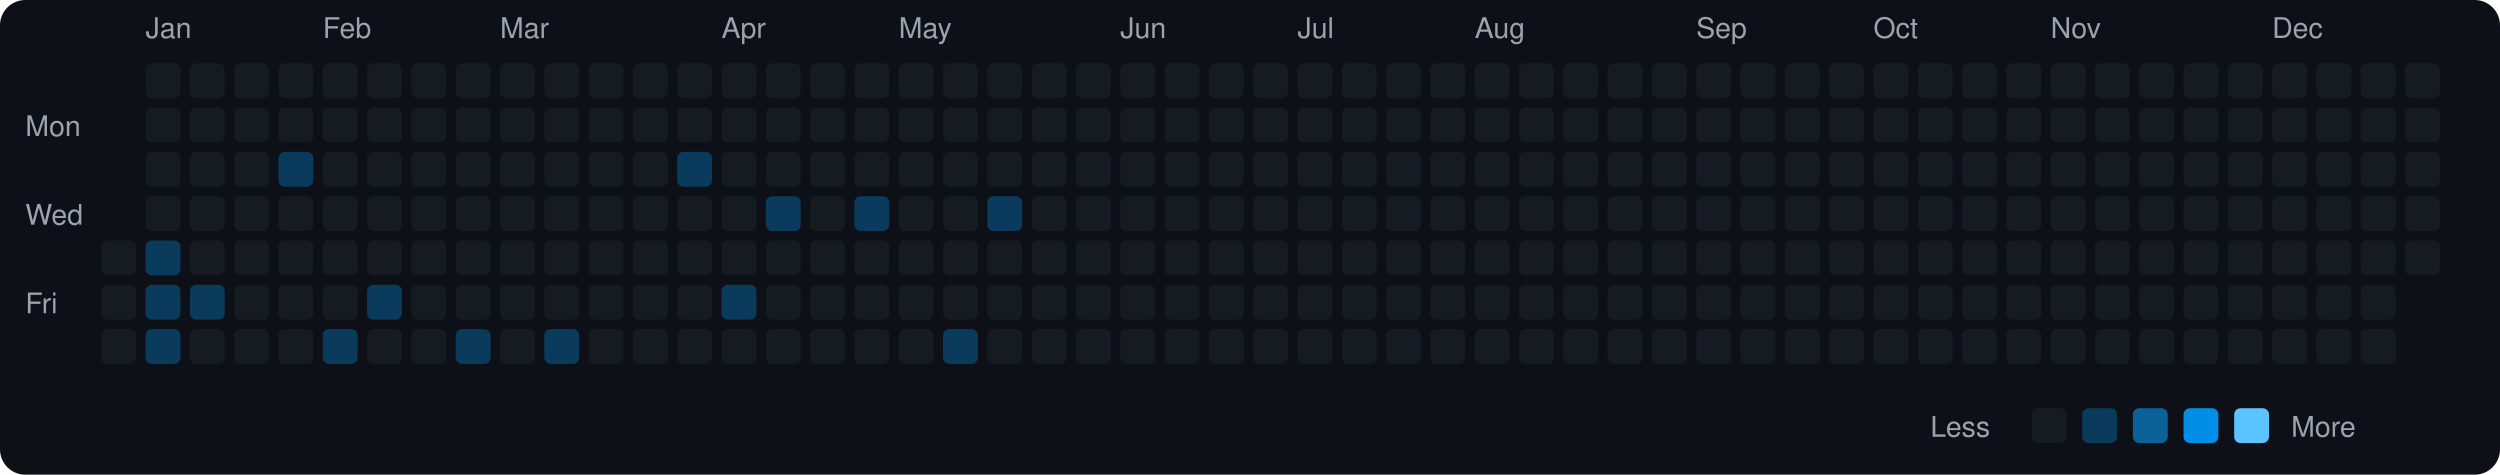
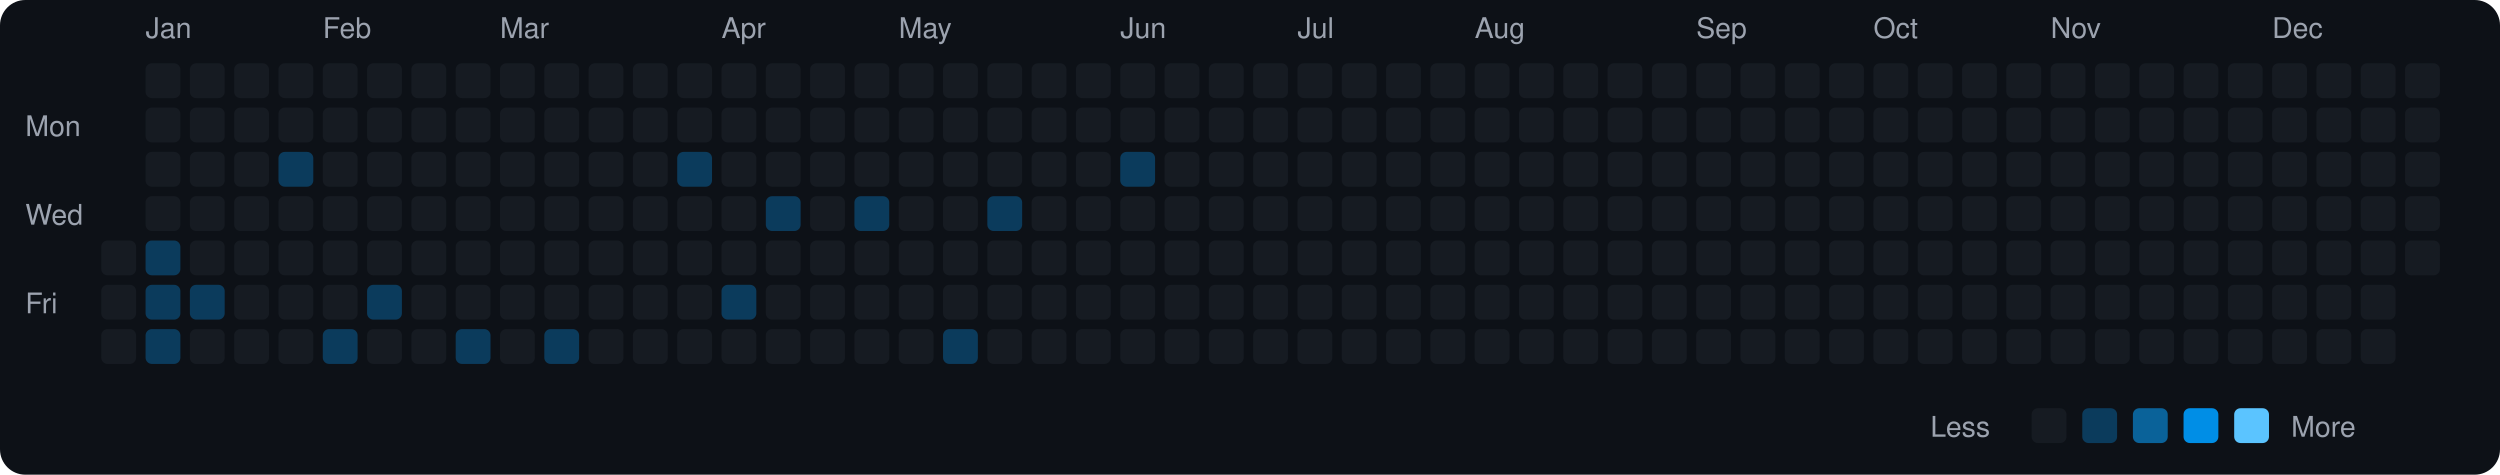
<svg xmlns="http://www.w3.org/2000/svg" viewBox="0 0 790 150" width="790" height="150">
  <rect width="790" height="150" fill="#0d1117" rx="8" ry="8" />
  <text x="8" y="43" fill="#9ca3af" font-size="9" font-family="-apple-system, BlinkMacSystemFont, 'Segoe UI', Helvetica, Arial, sans-serif">Mon</text>
  <text x="8" y="71" fill="#9ca3af" font-size="9" font-family="-apple-system, BlinkMacSystemFont, 'Segoe UI', Helvetica, Arial, sans-serif">Wed</text>
  <text x="8" y="99" fill="#9ca3af" font-size="9" font-family="-apple-system, BlinkMacSystemFont, 'Segoe UI', Helvetica, Arial, sans-serif">Fri</text>
  <rect x="32" y="76" width="11" height="11" rx="2" ry="2" fill="#161b22">
    </rect>
  <rect x="32" y="90" width="11" height="11" rx="2" ry="2" fill="#161b22">
    </rect>
  <rect x="32" y="104" width="11" height="11" rx="2" ry="2" fill="#161b22">
    </rect>
  <text x="46" y="12" fill="#9ca3af" font-size="9" font-family="-apple-system, BlinkMacSystemFont, 'Segoe UI', Helvetica, Arial, sans-serif">Jan</text>
  <rect x="46" y="20" width="11" height="11" rx="2" ry="2" fill="#161b22">
    </rect>
  <rect x="46" y="34" width="11" height="11" rx="2" ry="2" fill="#161b22">
    </rect>
  <rect x="46" y="48" width="11" height="11" rx="2" ry="2" fill="#161b22">
    </rect>
  <rect x="46" y="62" width="11" height="11" rx="2" ry="2" fill="#161b22">
    </rect>
  <rect x="46" y="76" width="11" height="11" rx="2" ry="2" fill="#0b3b5c">
    </rect>
  <rect x="46" y="90" width="11" height="11" rx="2" ry="2" fill="#0b3b5c">
    </rect>
  <rect x="46" y="104" width="11" height="11" rx="2" ry="2" fill="#0b3b5c">
    </rect>
  <rect x="60" y="20" width="11" height="11" rx="2" ry="2" fill="#161b22">
    </rect>
  <rect x="60" y="34" width="11" height="11" rx="2" ry="2" fill="#161b22">
    </rect>
  <rect x="60" y="48" width="11" height="11" rx="2" ry="2" fill="#161b22">
    </rect>
  <rect x="60" y="62" width="11" height="11" rx="2" ry="2" fill="#161b22">
    </rect>
  <rect x="60" y="76" width="11" height="11" rx="2" ry="2" fill="#161b22">
    </rect>
  <rect x="60" y="90" width="11" height="11" rx="2" ry="2" fill="#0b3b5c">
    </rect>
  <rect x="60" y="104" width="11" height="11" rx="2" ry="2" fill="#161b22">
    </rect>
  <rect x="74" y="20" width="11" height="11" rx="2" ry="2" fill="#161b22">
    </rect>
  <rect x="74" y="34" width="11" height="11" rx="2" ry="2" fill="#161b22">
    </rect>
  <rect x="74" y="48" width="11" height="11" rx="2" ry="2" fill="#161b22">
    </rect>
  <rect x="74" y="62" width="11" height="11" rx="2" ry="2" fill="#161b22">
    </rect>
  <rect x="74" y="76" width="11" height="11" rx="2" ry="2" fill="#161b22">
    </rect>
  <rect x="74" y="90" width="11" height="11" rx="2" ry="2" fill="#161b22">
    </rect>
  <rect x="74" y="104" width="11" height="11" rx="2" ry="2" fill="#161b22">
    </rect>
  <rect x="88" y="20" width="11" height="11" rx="2" ry="2" fill="#161b22">
    </rect>
  <rect x="88" y="34" width="11" height="11" rx="2" ry="2" fill="#161b22">
    </rect>
  <rect x="88" y="48" width="11" height="11" rx="2" ry="2" fill="#0b3b5c">
    </rect>
  <rect x="88" y="62" width="11" height="11" rx="2" ry="2" fill="#161b22">
    </rect>
  <rect x="88" y="76" width="11" height="11" rx="2" ry="2" fill="#161b22">
    </rect>
  <rect x="88" y="90" width="11" height="11" rx="2" ry="2" fill="#161b22">
    </rect>
  <rect x="88" y="104" width="11" height="11" rx="2" ry="2" fill="#161b22">
    </rect>
  <text x="102" y="12" fill="#9ca3af" font-size="9" font-family="-apple-system, BlinkMacSystemFont, 'Segoe UI', Helvetica, Arial, sans-serif">Feb</text>
  <rect x="102" y="20" width="11" height="11" rx="2" ry="2" fill="#161b22">
    </rect>
  <rect x="102" y="34" width="11" height="11" rx="2" ry="2" fill="#161b22">
    </rect>
  <rect x="102" y="48" width="11" height="11" rx="2" ry="2" fill="#161b22">
    </rect>
  <rect x="102" y="62" width="11" height="11" rx="2" ry="2" fill="#161b22">
    </rect>
  <rect x="102" y="76" width="11" height="11" rx="2" ry="2" fill="#161b22">
    </rect>
  <rect x="102" y="90" width="11" height="11" rx="2" ry="2" fill="#161b22">
    </rect>
  <rect x="102" y="104" width="11" height="11" rx="2" ry="2" fill="#0b3b5c">
    </rect>
  <rect x="116" y="20" width="11" height="11" rx="2" ry="2" fill="#161b22">
    </rect>
  <rect x="116" y="34" width="11" height="11" rx="2" ry="2" fill="#161b22">
    </rect>
  <rect x="116" y="48" width="11" height="11" rx="2" ry="2" fill="#161b22">
    </rect>
  <rect x="116" y="62" width="11" height="11" rx="2" ry="2" fill="#161b22">
    </rect>
  <rect x="116" y="76" width="11" height="11" rx="2" ry="2" fill="#161b22">
    </rect>
  <rect x="116" y="90" width="11" height="11" rx="2" ry="2" fill="#0b3b5c">
    </rect>
  <rect x="116" y="104" width="11" height="11" rx="2" ry="2" fill="#161b22">
    </rect>
  <rect x="130" y="20" width="11" height="11" rx="2" ry="2" fill="#161b22">
    </rect>
  <rect x="130" y="34" width="11" height="11" rx="2" ry="2" fill="#161b22">
    </rect>
  <rect x="130" y="48" width="11" height="11" rx="2" ry="2" fill="#161b22">
    </rect>
  <rect x="130" y="62" width="11" height="11" rx="2" ry="2" fill="#161b22">
    </rect>
  <rect x="130" y="76" width="11" height="11" rx="2" ry="2" fill="#161b22">
    </rect>
  <rect x="130" y="90" width="11" height="11" rx="2" ry="2" fill="#161b22">
    </rect>
  <rect x="130" y="104" width="11" height="11" rx="2" ry="2" fill="#161b22">
    </rect>
  <rect x="144" y="20" width="11" height="11" rx="2" ry="2" fill="#161b22">
    </rect>
  <rect x="144" y="34" width="11" height="11" rx="2" ry="2" fill="#161b22">
    </rect>
  <rect x="144" y="48" width="11" height="11" rx="2" ry="2" fill="#161b22">
    </rect>
  <rect x="144" y="62" width="11" height="11" rx="2" ry="2" fill="#161b22">
    </rect>
  <rect x="144" y="76" width="11" height="11" rx="2" ry="2" fill="#161b22">
    </rect>
  <rect x="144" y="90" width="11" height="11" rx="2" ry="2" fill="#161b22">
    </rect>
  <rect x="144" y="104" width="11" height="11" rx="2" ry="2" fill="#0b3b5c">
    </rect>
  <text x="158" y="12" fill="#9ca3af" font-size="9" font-family="-apple-system, BlinkMacSystemFont, 'Segoe UI', Helvetica, Arial, sans-serif">Mar</text>
  <rect x="158" y="20" width="11" height="11" rx="2" ry="2" fill="#161b22">
    </rect>
  <rect x="158" y="34" width="11" height="11" rx="2" ry="2" fill="#161b22">
    </rect>
  <rect x="158" y="48" width="11" height="11" rx="2" ry="2" fill="#161b22">
    </rect>
  <rect x="158" y="62" width="11" height="11" rx="2" ry="2" fill="#161b22">
    </rect>
  <rect x="158" y="76" width="11" height="11" rx="2" ry="2" fill="#161b22">
    </rect>
  <rect x="158" y="90" width="11" height="11" rx="2" ry="2" fill="#161b22">
    </rect>
  <rect x="158" y="104" width="11" height="11" rx="2" ry="2" fill="#161b22">
    </rect>
  <rect x="172" y="20" width="11" height="11" rx="2" ry="2" fill="#161b22">
    </rect>
  <rect x="172" y="34" width="11" height="11" rx="2" ry="2" fill="#161b22">
    </rect>
  <rect x="172" y="48" width="11" height="11" rx="2" ry="2" fill="#161b22">
    </rect>
  <rect x="172" y="62" width="11" height="11" rx="2" ry="2" fill="#161b22">
    </rect>
  <rect x="172" y="76" width="11" height="11" rx="2" ry="2" fill="#161b22">
    </rect>
  <rect x="172" y="90" width="11" height="11" rx="2" ry="2" fill="#161b22">
    </rect>
  <rect x="172" y="104" width="11" height="11" rx="2" ry="2" fill="#0b3b5c">
    </rect>
  <rect x="186" y="20" width="11" height="11" rx="2" ry="2" fill="#161b22">
    </rect>
  <rect x="186" y="34" width="11" height="11" rx="2" ry="2" fill="#161b22">
    </rect>
  <rect x="186" y="48" width="11" height="11" rx="2" ry="2" fill="#161b22">
    </rect>
  <rect x="186" y="62" width="11" height="11" rx="2" ry="2" fill="#161b22">
    </rect>
  <rect x="186" y="76" width="11" height="11" rx="2" ry="2" fill="#161b22">
    </rect>
  <rect x="186" y="90" width="11" height="11" rx="2" ry="2" fill="#161b22">
    </rect>
  <rect x="186" y="104" width="11" height="11" rx="2" ry="2" fill="#161b22">
    </rect>
  <rect x="200" y="20" width="11" height="11" rx="2" ry="2" fill="#161b22">
    </rect>
  <rect x="200" y="34" width="11" height="11" rx="2" ry="2" fill="#161b22">
    </rect>
  <rect x="200" y="48" width="11" height="11" rx="2" ry="2" fill="#161b22">
    </rect>
  <rect x="200" y="62" width="11" height="11" rx="2" ry="2" fill="#161b22">
    </rect>
  <rect x="200" y="76" width="11" height="11" rx="2" ry="2" fill="#161b22">
    </rect>
  <rect x="200" y="90" width="11" height="11" rx="2" ry="2" fill="#161b22">
    </rect>
  <rect x="200" y="104" width="11" height="11" rx="2" ry="2" fill="#161b22">
    </rect>
  <rect x="214" y="20" width="11" height="11" rx="2" ry="2" fill="#161b22">
    </rect>
  <rect x="214" y="34" width="11" height="11" rx="2" ry="2" fill="#161b22">
    </rect>
  <rect x="214" y="48" width="11" height="11" rx="2" ry="2" fill="#0b3b5c">
    </rect>
  <rect x="214" y="62" width="11" height="11" rx="2" ry="2" fill="#161b22">
    </rect>
  <rect x="214" y="76" width="11" height="11" rx="2" ry="2" fill="#161b22">
    </rect>
  <rect x="214" y="90" width="11" height="11" rx="2" ry="2" fill="#161b22">
    </rect>
  <rect x="214" y="104" width="11" height="11" rx="2" ry="2" fill="#161b22">
    </rect>
  <text x="228" y="12" fill="#9ca3af" font-size="9" font-family="-apple-system, BlinkMacSystemFont, 'Segoe UI', Helvetica, Arial, sans-serif">Apr</text>
  <rect x="228" y="20" width="11" height="11" rx="2" ry="2" fill="#161b22">
    </rect>
  <rect x="228" y="34" width="11" height="11" rx="2" ry="2" fill="#161b22">
    </rect>
  <rect x="228" y="48" width="11" height="11" rx="2" ry="2" fill="#161b22">
    </rect>
  <rect x="228" y="62" width="11" height="11" rx="2" ry="2" fill="#161b22">
    </rect>
  <rect x="228" y="76" width="11" height="11" rx="2" ry="2" fill="#161b22">
    </rect>
  <rect x="228" y="90" width="11" height="11" rx="2" ry="2" fill="#0b3b5c">
    </rect>
  <rect x="228" y="104" width="11" height="11" rx="2" ry="2" fill="#161b22">
    </rect>
  <rect x="242" y="20" width="11" height="11" rx="2" ry="2" fill="#161b22">
    </rect>
  <rect x="242" y="34" width="11" height="11" rx="2" ry="2" fill="#161b22">
    </rect>
  <rect x="242" y="48" width="11" height="11" rx="2" ry="2" fill="#161b22">
    </rect>
  <rect x="242" y="62" width="11" height="11" rx="2" ry="2" fill="#0b3b5c">
    </rect>
  <rect x="242" y="76" width="11" height="11" rx="2" ry="2" fill="#161b22">
    </rect>
  <rect x="242" y="90" width="11" height="11" rx="2" ry="2" fill="#161b22">
    </rect>
  <rect x="242" y="104" width="11" height="11" rx="2" ry="2" fill="#161b22">
    </rect>
  <rect x="256" y="20" width="11" height="11" rx="2" ry="2" fill="#161b22">
    </rect>
  <rect x="256" y="34" width="11" height="11" rx="2" ry="2" fill="#161b22">
    </rect>
  <rect x="256" y="48" width="11" height="11" rx="2" ry="2" fill="#161b22">
    </rect>
  <rect x="256" y="62" width="11" height="11" rx="2" ry="2" fill="#161b22">
    </rect>
  <rect x="256" y="76" width="11" height="11" rx="2" ry="2" fill="#161b22">
    </rect>
  <rect x="256" y="90" width="11" height="11" rx="2" ry="2" fill="#161b22">
    </rect>
  <rect x="256" y="104" width="11" height="11" rx="2" ry="2" fill="#161b22">
    </rect>
  <rect x="270" y="20" width="11" height="11" rx="2" ry="2" fill="#161b22">
    </rect>
  <rect x="270" y="34" width="11" height="11" rx="2" ry="2" fill="#161b22">
    </rect>
  <rect x="270" y="48" width="11" height="11" rx="2" ry="2" fill="#161b22">
    </rect>
  <rect x="270" y="62" width="11" height="11" rx="2" ry="2" fill="#0b3b5c">
    </rect>
  <rect x="270" y="76" width="11" height="11" rx="2" ry="2" fill="#161b22">
    </rect>
  <rect x="270" y="90" width="11" height="11" rx="2" ry="2" fill="#161b22">
    </rect>
  <rect x="270" y="104" width="11" height="11" rx="2" ry="2" fill="#161b22">
    </rect>
  <text x="284" y="12" fill="#9ca3af" font-size="9" font-family="-apple-system, BlinkMacSystemFont, 'Segoe UI', Helvetica, Arial, sans-serif">May</text>
  <rect x="284" y="20" width="11" height="11" rx="2" ry="2" fill="#161b22">
    </rect>
  <rect x="284" y="34" width="11" height="11" rx="2" ry="2" fill="#161b22">
    </rect>
  <rect x="284" y="48" width="11" height="11" rx="2" ry="2" fill="#161b22">
    </rect>
  <rect x="284" y="62" width="11" height="11" rx="2" ry="2" fill="#161b22">
    </rect>
  <rect x="284" y="76" width="11" height="11" rx="2" ry="2" fill="#161b22">
    </rect>
  <rect x="284" y="90" width="11" height="11" rx="2" ry="2" fill="#161b22">
    </rect>
  <rect x="284" y="104" width="11" height="11" rx="2" ry="2" fill="#161b22">
    </rect>
  <rect x="298" y="20" width="11" height="11" rx="2" ry="2" fill="#161b22">
    </rect>
  <rect x="298" y="34" width="11" height="11" rx="2" ry="2" fill="#161b22">
    </rect>
  <rect x="298" y="48" width="11" height="11" rx="2" ry="2" fill="#161b22">
    </rect>
  <rect x="298" y="62" width="11" height="11" rx="2" ry="2" fill="#161b22">
    </rect>
  <rect x="298" y="76" width="11" height="11" rx="2" ry="2" fill="#161b22">
    </rect>
  <rect x="298" y="90" width="11" height="11" rx="2" ry="2" fill="#161b22">
    </rect>
  <rect x="298" y="104" width="11" height="11" rx="2" ry="2" fill="#0b3b5c">
    </rect>
  <rect x="312" y="20" width="11" height="11" rx="2" ry="2" fill="#161b22">
    </rect>
  <rect x="312" y="34" width="11" height="11" rx="2" ry="2" fill="#161b22">
    </rect>
  <rect x="312" y="48" width="11" height="11" rx="2" ry="2" fill="#161b22">
    </rect>
  <rect x="312" y="62" width="11" height="11" rx="2" ry="2" fill="#0b3b5c">
    </rect>
  <rect x="312" y="76" width="11" height="11" rx="2" ry="2" fill="#161b22">
    </rect>
  <rect x="312" y="90" width="11" height="11" rx="2" ry="2" fill="#161b22">
    </rect>
  <rect x="312" y="104" width="11" height="11" rx="2" ry="2" fill="#161b22">
    </rect>
  <rect x="326" y="20" width="11" height="11" rx="2" ry="2" fill="#161b22">
    </rect>
  <rect x="326" y="34" width="11" height="11" rx="2" ry="2" fill="#161b22">
    </rect>
  <rect x="326" y="48" width="11" height="11" rx="2" ry="2" fill="#161b22">
    </rect>
  <rect x="326" y="62" width="11" height="11" rx="2" ry="2" fill="#161b22">
    </rect>
  <rect x="326" y="76" width="11" height="11" rx="2" ry="2" fill="#161b22">
    </rect>
  <rect x="326" y="90" width="11" height="11" rx="2" ry="2" fill="#161b22">
    </rect>
  <rect x="326" y="104" width="11" height="11" rx="2" ry="2" fill="#161b22">
    </rect>
  <rect x="340" y="20" width="11" height="11" rx="2" ry="2" fill="#161b22">
    </rect>
  <rect x="340" y="34" width="11" height="11" rx="2" ry="2" fill="#161b22">
    </rect>
  <rect x="340" y="48" width="11" height="11" rx="2" ry="2" fill="#161b22">
    </rect>
  <rect x="340" y="62" width="11" height="11" rx="2" ry="2" fill="#161b22">
    </rect>
  <rect x="340" y="76" width="11" height="11" rx="2" ry="2" fill="#161b22">
    </rect>
  <rect x="340" y="90" width="11" height="11" rx="2" ry="2" fill="#161b22">
    </rect>
  <rect x="340" y="104" width="11" height="11" rx="2" ry="2" fill="#161b22">
    </rect>
  <text x="354" y="12" fill="#9ca3af" font-size="9" font-family="-apple-system, BlinkMacSystemFont, 'Segoe UI', Helvetica, Arial, sans-serif">Jun</text>
  <rect x="354" y="20" width="11" height="11" rx="2" ry="2" fill="#161b22">
    </rect>
  <rect x="354" y="34" width="11" height="11" rx="2" ry="2" fill="#161b22">
    </rect>
-   <rect x="354" y="48" width="11" height="11" rx="2" ry="2" fill="#161b22">
+   <rect x="354" y="48" width="11" height="11" rx="2" ry="2" fill="#0b3b5c">
    </rect>
  <rect x="354" y="62" width="11" height="11" rx="2" ry="2" fill="#161b22">
    </rect>
  <rect x="354" y="76" width="11" height="11" rx="2" ry="2" fill="#161b22">
    </rect>
  <rect x="354" y="90" width="11" height="11" rx="2" ry="2" fill="#161b22">
    </rect>
  <rect x="354" y="104" width="11" height="11" rx="2" ry="2" fill="#161b22">
    </rect>
  <rect x="368" y="20" width="11" height="11" rx="2" ry="2" fill="#161b22">
    </rect>
  <rect x="368" y="34" width="11" height="11" rx="2" ry="2" fill="#161b22">
    </rect>
  <rect x="368" y="48" width="11" height="11" rx="2" ry="2" fill="#161b22">
    </rect>
  <rect x="368" y="62" width="11" height="11" rx="2" ry="2" fill="#161b22">
    </rect>
  <rect x="368" y="76" width="11" height="11" rx="2" ry="2" fill="#161b22">
    </rect>
  <rect x="368" y="90" width="11" height="11" rx="2" ry="2" fill="#161b22">
    </rect>
  <rect x="368" y="104" width="11" height="11" rx="2" ry="2" fill="#161b22">
    </rect>
  <rect x="382" y="20" width="11" height="11" rx="2" ry="2" fill="#161b22">
    </rect>
  <rect x="382" y="34" width="11" height="11" rx="2" ry="2" fill="#161b22">
    </rect>
  <rect x="382" y="48" width="11" height="11" rx="2" ry="2" fill="#161b22">
    </rect>
  <rect x="382" y="62" width="11" height="11" rx="2" ry="2" fill="#161b22">
    </rect>
  <rect x="382" y="76" width="11" height="11" rx="2" ry="2" fill="#161b22">
    </rect>
  <rect x="382" y="90" width="11" height="11" rx="2" ry="2" fill="#161b22">
    </rect>
  <rect x="382" y="104" width="11" height="11" rx="2" ry="2" fill="#161b22">
    </rect>
  <rect x="396" y="20" width="11" height="11" rx="2" ry="2" fill="#161b22">
    </rect>
  <rect x="396" y="34" width="11" height="11" rx="2" ry="2" fill="#161b22">
    </rect>
  <rect x="396" y="48" width="11" height="11" rx="2" ry="2" fill="#161b22">
    </rect>
  <rect x="396" y="62" width="11" height="11" rx="2" ry="2" fill="#161b22">
    </rect>
  <rect x="396" y="76" width="11" height="11" rx="2" ry="2" fill="#161b22">
    </rect>
  <rect x="396" y="90" width="11" height="11" rx="2" ry="2" fill="#161b22">
    </rect>
  <rect x="396" y="104" width="11" height="11" rx="2" ry="2" fill="#161b22">
    </rect>
  <text x="410" y="12" fill="#9ca3af" font-size="9" font-family="-apple-system, BlinkMacSystemFont, 'Segoe UI', Helvetica, Arial, sans-serif">Jul</text>
  <rect x="410" y="20" width="11" height="11" rx="2" ry="2" fill="#161b22">
    </rect>
  <rect x="410" y="34" width="11" height="11" rx="2" ry="2" fill="#161b22">
    </rect>
  <rect x="410" y="48" width="11" height="11" rx="2" ry="2" fill="#161b22">
    </rect>
  <rect x="410" y="62" width="11" height="11" rx="2" ry="2" fill="#161b22">
    </rect>
  <rect x="410" y="76" width="11" height="11" rx="2" ry="2" fill="#161b22">
    </rect>
  <rect x="410" y="90" width="11" height="11" rx="2" ry="2" fill="#161b22">
    </rect>
  <rect x="410" y="104" width="11" height="11" rx="2" ry="2" fill="#161b22">
    </rect>
  <rect x="424" y="20" width="11" height="11" rx="2" ry="2" fill="#161b22">
    </rect>
  <rect x="424" y="34" width="11" height="11" rx="2" ry="2" fill="#161b22">
    </rect>
  <rect x="424" y="48" width="11" height="11" rx="2" ry="2" fill="#161b22">
    </rect>
  <rect x="424" y="62" width="11" height="11" rx="2" ry="2" fill="#161b22">
    </rect>
  <rect x="424" y="76" width="11" height="11" rx="2" ry="2" fill="#161b22">
    </rect>
  <rect x="424" y="90" width="11" height="11" rx="2" ry="2" fill="#161b22">
    </rect>
  <rect x="424" y="104" width="11" height="11" rx="2" ry="2" fill="#161b22">
    </rect>
  <rect x="438" y="20" width="11" height="11" rx="2" ry="2" fill="#161b22">
    </rect>
  <rect x="438" y="34" width="11" height="11" rx="2" ry="2" fill="#161b22">
    </rect>
  <rect x="438" y="48" width="11" height="11" rx="2" ry="2" fill="#161b22">
    </rect>
  <rect x="438" y="62" width="11" height="11" rx="2" ry="2" fill="#161b22">
    </rect>
  <rect x="438" y="76" width="11" height="11" rx="2" ry="2" fill="#161b22">
    </rect>
  <rect x="438" y="90" width="11" height="11" rx="2" ry="2" fill="#161b22">
    </rect>
  <rect x="438" y="104" width="11" height="11" rx="2" ry="2" fill="#161b22">
    </rect>
  <rect x="452" y="20" width="11" height="11" rx="2" ry="2" fill="#161b22">
    </rect>
  <rect x="452" y="34" width="11" height="11" rx="2" ry="2" fill="#161b22">
    </rect>
  <rect x="452" y="48" width="11" height="11" rx="2" ry="2" fill="#161b22">
    </rect>
  <rect x="452" y="62" width="11" height="11" rx="2" ry="2" fill="#161b22">
    </rect>
  <rect x="452" y="76" width="11" height="11" rx="2" ry="2" fill="#161b22">
    </rect>
  <rect x="452" y="90" width="11" height="11" rx="2" ry="2" fill="#161b22">
    </rect>
  <rect x="452" y="104" width="11" height="11" rx="2" ry="2" fill="#161b22">
    </rect>
  <text x="466" y="12" fill="#9ca3af" font-size="9" font-family="-apple-system, BlinkMacSystemFont, 'Segoe UI', Helvetica, Arial, sans-serif">Aug</text>
  <rect x="466" y="20" width="11" height="11" rx="2" ry="2" fill="#161b22">
    </rect>
  <rect x="466" y="34" width="11" height="11" rx="2" ry="2" fill="#161b22">
    </rect>
  <rect x="466" y="48" width="11" height="11" rx="2" ry="2" fill="#161b22">
    </rect>
  <rect x="466" y="62" width="11" height="11" rx="2" ry="2" fill="#161b22">
    </rect>
  <rect x="466" y="76" width="11" height="11" rx="2" ry="2" fill="#161b22">
    </rect>
  <rect x="466" y="90" width="11" height="11" rx="2" ry="2" fill="#161b22">
    </rect>
  <rect x="466" y="104" width="11" height="11" rx="2" ry="2" fill="#161b22">
    </rect>
  <rect x="480" y="20" width="11" height="11" rx="2" ry="2" fill="#161b22">
    </rect>
  <rect x="480" y="34" width="11" height="11" rx="2" ry="2" fill="#161b22">
    </rect>
  <rect x="480" y="48" width="11" height="11" rx="2" ry="2" fill="#161b22">
    </rect>
  <rect x="480" y="62" width="11" height="11" rx="2" ry="2" fill="#161b22">
    </rect>
  <rect x="480" y="76" width="11" height="11" rx="2" ry="2" fill="#161b22">
    </rect>
  <rect x="480" y="90" width="11" height="11" rx="2" ry="2" fill="#161b22">
    </rect>
  <rect x="480" y="104" width="11" height="11" rx="2" ry="2" fill="#161b22">
    </rect>
  <rect x="494" y="20" width="11" height="11" rx="2" ry="2" fill="#161b22">
    </rect>
  <rect x="494" y="34" width="11" height="11" rx="2" ry="2" fill="#161b22">
    </rect>
  <rect x="494" y="48" width="11" height="11" rx="2" ry="2" fill="#161b22">
    </rect>
  <rect x="494" y="62" width="11" height="11" rx="2" ry="2" fill="#161b22">
    </rect>
  <rect x="494" y="76" width="11" height="11" rx="2" ry="2" fill="#161b22">
    </rect>
  <rect x="494" y="90" width="11" height="11" rx="2" ry="2" fill="#161b22">
    </rect>
  <rect x="494" y="104" width="11" height="11" rx="2" ry="2" fill="#161b22">
    </rect>
  <rect x="508" y="20" width="11" height="11" rx="2" ry="2" fill="#161b22">
    </rect>
  <rect x="508" y="34" width="11" height="11" rx="2" ry="2" fill="#161b22">
    </rect>
  <rect x="508" y="48" width="11" height="11" rx="2" ry="2" fill="#161b22">
    </rect>
  <rect x="508" y="62" width="11" height="11" rx="2" ry="2" fill="#161b22">
    </rect>
  <rect x="508" y="76" width="11" height="11" rx="2" ry="2" fill="#161b22">
    </rect>
  <rect x="508" y="90" width="11" height="11" rx="2" ry="2" fill="#161b22">
    </rect>
  <rect x="508" y="104" width="11" height="11" rx="2" ry="2" fill="#161b22">
    </rect>
  <rect x="522" y="20" width="11" height="11" rx="2" ry="2" fill="#161b22">
    </rect>
  <rect x="522" y="34" width="11" height="11" rx="2" ry="2" fill="#161b22">
    </rect>
  <rect x="522" y="48" width="11" height="11" rx="2" ry="2" fill="#161b22">
    </rect>
  <rect x="522" y="62" width="11" height="11" rx="2" ry="2" fill="#161b22">
    </rect>
  <rect x="522" y="76" width="11" height="11" rx="2" ry="2" fill="#161b22">
    </rect>
  <rect x="522" y="90" width="11" height="11" rx="2" ry="2" fill="#161b22">
    </rect>
  <rect x="522" y="104" width="11" height="11" rx="2" ry="2" fill="#161b22">
    </rect>
  <text x="536" y="12" fill="#9ca3af" font-size="9" font-family="-apple-system, BlinkMacSystemFont, 'Segoe UI', Helvetica, Arial, sans-serif">Sep</text>
  <rect x="536" y="20" width="11" height="11" rx="2" ry="2" fill="#161b22">
    </rect>
  <rect x="536" y="34" width="11" height="11" rx="2" ry="2" fill="#161b22">
    </rect>
  <rect x="536" y="48" width="11" height="11" rx="2" ry="2" fill="#161b22">
    </rect>
  <rect x="536" y="62" width="11" height="11" rx="2" ry="2" fill="#161b22">
    </rect>
  <rect x="536" y="76" width="11" height="11" rx="2" ry="2" fill="#161b22">
    </rect>
  <rect x="536" y="90" width="11" height="11" rx="2" ry="2" fill="#161b22">
    </rect>
  <rect x="536" y="104" width="11" height="11" rx="2" ry="2" fill="#161b22">
    </rect>
  <rect x="550" y="20" width="11" height="11" rx="2" ry="2" fill="#161b22">
    </rect>
  <rect x="550" y="34" width="11" height="11" rx="2" ry="2" fill="#161b22">
    </rect>
  <rect x="550" y="48" width="11" height="11" rx="2" ry="2" fill="#161b22">
    </rect>
  <rect x="550" y="62" width="11" height="11" rx="2" ry="2" fill="#161b22">
    </rect>
  <rect x="550" y="76" width="11" height="11" rx="2" ry="2" fill="#161b22">
    </rect>
  <rect x="550" y="90" width="11" height="11" rx="2" ry="2" fill="#161b22">
    </rect>
  <rect x="550" y="104" width="11" height="11" rx="2" ry="2" fill="#161b22">
    </rect>
  <rect x="564" y="20" width="11" height="11" rx="2" ry="2" fill="#161b22">
    </rect>
  <rect x="564" y="34" width="11" height="11" rx="2" ry="2" fill="#161b22">
    </rect>
  <rect x="564" y="48" width="11" height="11" rx="2" ry="2" fill="#161b22">
    </rect>
  <rect x="564" y="62" width="11" height="11" rx="2" ry="2" fill="#161b22">
    </rect>
  <rect x="564" y="76" width="11" height="11" rx="2" ry="2" fill="#161b22">
    </rect>
  <rect x="564" y="90" width="11" height="11" rx="2" ry="2" fill="#161b22">
    </rect>
  <rect x="564" y="104" width="11" height="11" rx="2" ry="2" fill="#161b22">
    </rect>
  <rect x="578" y="20" width="11" height="11" rx="2" ry="2" fill="#161b22">
    </rect>
  <rect x="578" y="34" width="11" height="11" rx="2" ry="2" fill="#161b22">
    </rect>
  <rect x="578" y="48" width="11" height="11" rx="2" ry="2" fill="#161b22">
    </rect>
  <rect x="578" y="62" width="11" height="11" rx="2" ry="2" fill="#161b22">
    </rect>
  <rect x="578" y="76" width="11" height="11" rx="2" ry="2" fill="#161b22">
    </rect>
  <rect x="578" y="90" width="11" height="11" rx="2" ry="2" fill="#161b22">
    </rect>
  <rect x="578" y="104" width="11" height="11" rx="2" ry="2" fill="#161b22">
    </rect>
  <text x="592" y="12" fill="#9ca3af" font-size="9" font-family="-apple-system, BlinkMacSystemFont, 'Segoe UI', Helvetica, Arial, sans-serif">Oct</text>
  <rect x="592" y="20" width="11" height="11" rx="2" ry="2" fill="#161b22">
    </rect>
  <rect x="592" y="34" width="11" height="11" rx="2" ry="2" fill="#161b22">
    </rect>
  <rect x="592" y="48" width="11" height="11" rx="2" ry="2" fill="#161b22">
    </rect>
  <rect x="592" y="62" width="11" height="11" rx="2" ry="2" fill="#161b22">
    </rect>
  <rect x="592" y="76" width="11" height="11" rx="2" ry="2" fill="#161b22">
    </rect>
  <rect x="592" y="90" width="11" height="11" rx="2" ry="2" fill="#161b22">
    </rect>
  <rect x="592" y="104" width="11" height="11" rx="2" ry="2" fill="#161b22">
    </rect>
  <rect x="606" y="20" width="11" height="11" rx="2" ry="2" fill="#161b22">
    </rect>
  <rect x="606" y="34" width="11" height="11" rx="2" ry="2" fill="#161b22">
    </rect>
  <rect x="606" y="48" width="11" height="11" rx="2" ry="2" fill="#161b22">
    </rect>
  <rect x="606" y="62" width="11" height="11" rx="2" ry="2" fill="#161b22">
    </rect>
  <rect x="606" y="76" width="11" height="11" rx="2" ry="2" fill="#161b22">
    </rect>
  <rect x="606" y="90" width="11" height="11" rx="2" ry="2" fill="#161b22">
    </rect>
  <rect x="606" y="104" width="11" height="11" rx="2" ry="2" fill="#161b22">
    </rect>
  <rect x="620" y="20" width="11" height="11" rx="2" ry="2" fill="#161b22">
    </rect>
  <rect x="620" y="34" width="11" height="11" rx="2" ry="2" fill="#161b22">
    </rect>
  <rect x="620" y="48" width="11" height="11" rx="2" ry="2" fill="#161b22">
    </rect>
  <rect x="620" y="62" width="11" height="11" rx="2" ry="2" fill="#161b22">
    </rect>
  <rect x="620" y="76" width="11" height="11" rx="2" ry="2" fill="#161b22">
    </rect>
  <rect x="620" y="90" width="11" height="11" rx="2" ry="2" fill="#161b22">
    </rect>
  <rect x="620" y="104" width="11" height="11" rx="2" ry="2" fill="#161b22">
    </rect>
  <rect x="634" y="20" width="11" height="11" rx="2" ry="2" fill="#161b22">
    </rect>
  <rect x="634" y="34" width="11" height="11" rx="2" ry="2" fill="#161b22">
    </rect>
  <rect x="634" y="48" width="11" height="11" rx="2" ry="2" fill="#161b22">
    </rect>
  <rect x="634" y="62" width="11" height="11" rx="2" ry="2" fill="#161b22">
    </rect>
  <rect x="634" y="76" width="11" height="11" rx="2" ry="2" fill="#161b22">
    </rect>
  <rect x="634" y="90" width="11" height="11" rx="2" ry="2" fill="#161b22">
    </rect>
  <rect x="634" y="104" width="11" height="11" rx="2" ry="2" fill="#161b22">
    </rect>
  <text x="648" y="12" fill="#9ca3af" font-size="9" font-family="-apple-system, BlinkMacSystemFont, 'Segoe UI', Helvetica, Arial, sans-serif">Nov</text>
  <rect x="648" y="20" width="11" height="11" rx="2" ry="2" fill="#161b22">
    </rect>
  <rect x="648" y="34" width="11" height="11" rx="2" ry="2" fill="#161b22">
    </rect>
  <rect x="648" y="48" width="11" height="11" rx="2" ry="2" fill="#161b22">
    </rect>
  <rect x="648" y="62" width="11" height="11" rx="2" ry="2" fill="#161b22">
    </rect>
  <rect x="648" y="76" width="11" height="11" rx="2" ry="2" fill="#161b22">
    </rect>
  <rect x="648" y="90" width="11" height="11" rx="2" ry="2" fill="#161b22">
    </rect>
  <rect x="648" y="104" width="11" height="11" rx="2" ry="2" fill="#161b22">
    </rect>
  <rect x="662" y="20" width="11" height="11" rx="2" ry="2" fill="#161b22">
    </rect>
  <rect x="662" y="34" width="11" height="11" rx="2" ry="2" fill="#161b22">
    </rect>
  <rect x="662" y="48" width="11" height="11" rx="2" ry="2" fill="#161b22">
    </rect>
  <rect x="662" y="62" width="11" height="11" rx="2" ry="2" fill="#161b22">
    </rect>
  <rect x="662" y="76" width="11" height="11" rx="2" ry="2" fill="#161b22">
    </rect>
  <rect x="662" y="90" width="11" height="11" rx="2" ry="2" fill="#161b22">
    </rect>
  <rect x="662" y="104" width="11" height="11" rx="2" ry="2" fill="#161b22">
    </rect>
  <rect x="676" y="20" width="11" height="11" rx="2" ry="2" fill="#161b22">
    </rect>
  <rect x="676" y="34" width="11" height="11" rx="2" ry="2" fill="#161b22">
    </rect>
  <rect x="676" y="48" width="11" height="11" rx="2" ry="2" fill="#161b22">
    </rect>
  <rect x="676" y="62" width="11" height="11" rx="2" ry="2" fill="#161b22">
    </rect>
  <rect x="676" y="76" width="11" height="11" rx="2" ry="2" fill="#161b22">
    </rect>
  <rect x="676" y="90" width="11" height="11" rx="2" ry="2" fill="#161b22">
    </rect>
  <rect x="676" y="104" width="11" height="11" rx="2" ry="2" fill="#161b22">
    </rect>
  <rect x="690" y="20" width="11" height="11" rx="2" ry="2" fill="#161b22">
    </rect>
  <rect x="690" y="34" width="11" height="11" rx="2" ry="2" fill="#161b22">
    </rect>
  <rect x="690" y="48" width="11" height="11" rx="2" ry="2" fill="#161b22">
    </rect>
  <rect x="690" y="62" width="11" height="11" rx="2" ry="2" fill="#161b22">
    </rect>
  <rect x="690" y="76" width="11" height="11" rx="2" ry="2" fill="#161b22">
    </rect>
  <rect x="690" y="90" width="11" height="11" rx="2" ry="2" fill="#161b22">
    </rect>
  <rect x="690" y="104" width="11" height="11" rx="2" ry="2" fill="#161b22">
    </rect>
  <rect x="704" y="20" width="11" height="11" rx="2" ry="2" fill="#161b22">
    </rect>
  <rect x="704" y="34" width="11" height="11" rx="2" ry="2" fill="#161b22">
    </rect>
  <rect x="704" y="48" width="11" height="11" rx="2" ry="2" fill="#161b22">
    </rect>
  <rect x="704" y="62" width="11" height="11" rx="2" ry="2" fill="#161b22">
    </rect>
  <rect x="704" y="76" width="11" height="11" rx="2" ry="2" fill="#161b22">
    </rect>
  <rect x="704" y="90" width="11" height="11" rx="2" ry="2" fill="#161b22">
    </rect>
  <rect x="704" y="104" width="11" height="11" rx="2" ry="2" fill="#161b22">
    </rect>
  <text x="718" y="12" fill="#9ca3af" font-size="9" font-family="-apple-system, BlinkMacSystemFont, 'Segoe UI', Helvetica, Arial, sans-serif">Dec</text>
  <rect x="718" y="20" width="11" height="11" rx="2" ry="2" fill="#161b22">
    </rect>
  <rect x="718" y="34" width="11" height="11" rx="2" ry="2" fill="#161b22">
    </rect>
  <rect x="718" y="48" width="11" height="11" rx="2" ry="2" fill="#161b22">
    </rect>
  <rect x="718" y="62" width="11" height="11" rx="2" ry="2" fill="#161b22">
    </rect>
  <rect x="718" y="76" width="11" height="11" rx="2" ry="2" fill="#161b22">
    </rect>
  <rect x="718" y="90" width="11" height="11" rx="2" ry="2" fill="#161b22">
    </rect>
  <rect x="718" y="104" width="11" height="11" rx="2" ry="2" fill="#161b22">
    </rect>
  <rect x="732" y="20" width="11" height="11" rx="2" ry="2" fill="#161b22">
    </rect>
  <rect x="732" y="34" width="11" height="11" rx="2" ry="2" fill="#161b22">
    </rect>
  <rect x="732" y="48" width="11" height="11" rx="2" ry="2" fill="#161b22">
    </rect>
  <rect x="732" y="62" width="11" height="11" rx="2" ry="2" fill="#161b22">
    </rect>
  <rect x="732" y="76" width="11" height="11" rx="2" ry="2" fill="#161b22">
    </rect>
  <rect x="732" y="90" width="11" height="11" rx="2" ry="2" fill="#161b22">
    </rect>
  <rect x="732" y="104" width="11" height="11" rx="2" ry="2" fill="#161b22">
    </rect>
  <rect x="746" y="20" width="11" height="11" rx="2" ry="2" fill="#161b22">
    </rect>
  <rect x="746" y="34" width="11" height="11" rx="2" ry="2" fill="#161b22">
    </rect>
  <rect x="746" y="48" width="11" height="11" rx="2" ry="2" fill="#161b22">
    </rect>
  <rect x="746" y="62" width="11" height="11" rx="2" ry="2" fill="#161b22">
    </rect>
  <rect x="746" y="76" width="11" height="11" rx="2" ry="2" fill="#161b22">
    </rect>
  <rect x="746" y="90" width="11" height="11" rx="2" ry="2" fill="#161b22">
    </rect>
  <rect x="746" y="104" width="11" height="11" rx="2" ry="2" fill="#161b22">
    </rect>
  <rect x="760" y="20" width="11" height="11" rx="2" ry="2" fill="#161b22">
    </rect>
  <rect x="760" y="34" width="11" height="11" rx="2" ry="2" fill="#161b22">
    </rect>
  <rect x="760" y="48" width="11" height="11" rx="2" ry="2" fill="#161b22">
    </rect>
  <rect x="760" y="62" width="11" height="11" rx="2" ry="2" fill="#161b22">
    </rect>
  <rect x="760" y="76" width="11" height="11" rx="2" ry="2" fill="#161b22">
    </rect>
  <text x="610" y="138" fill="#9ca3af" font-size="9" font-family="-apple-system, BlinkMacSystemFont, 'Segoe UI', Helvetica, Arial, sans-serif">Less</text>
  <rect x="642" y="129" width="11" height="11" rx="2" ry="2" fill="#161b22" />
  <rect x="658" y="129" width="11" height="11" rx="2" ry="2" fill="#0b3b5c" />
  <rect x="674" y="129" width="11" height="11" rx="2" ry="2" fill="#0a6299" />
  <rect x="690" y="129" width="11" height="11" rx="2" ry="2" fill="#008ee6" />
  <rect x="706" y="129" width="11" height="11" rx="2" ry="2" fill="#5bc4ff" />
  <text x="724" y="138" fill="#9ca3af" font-size="9" font-family="-apple-system, BlinkMacSystemFont, 'Segoe UI', Helvetica, Arial, sans-serif">More</text>
</svg>
